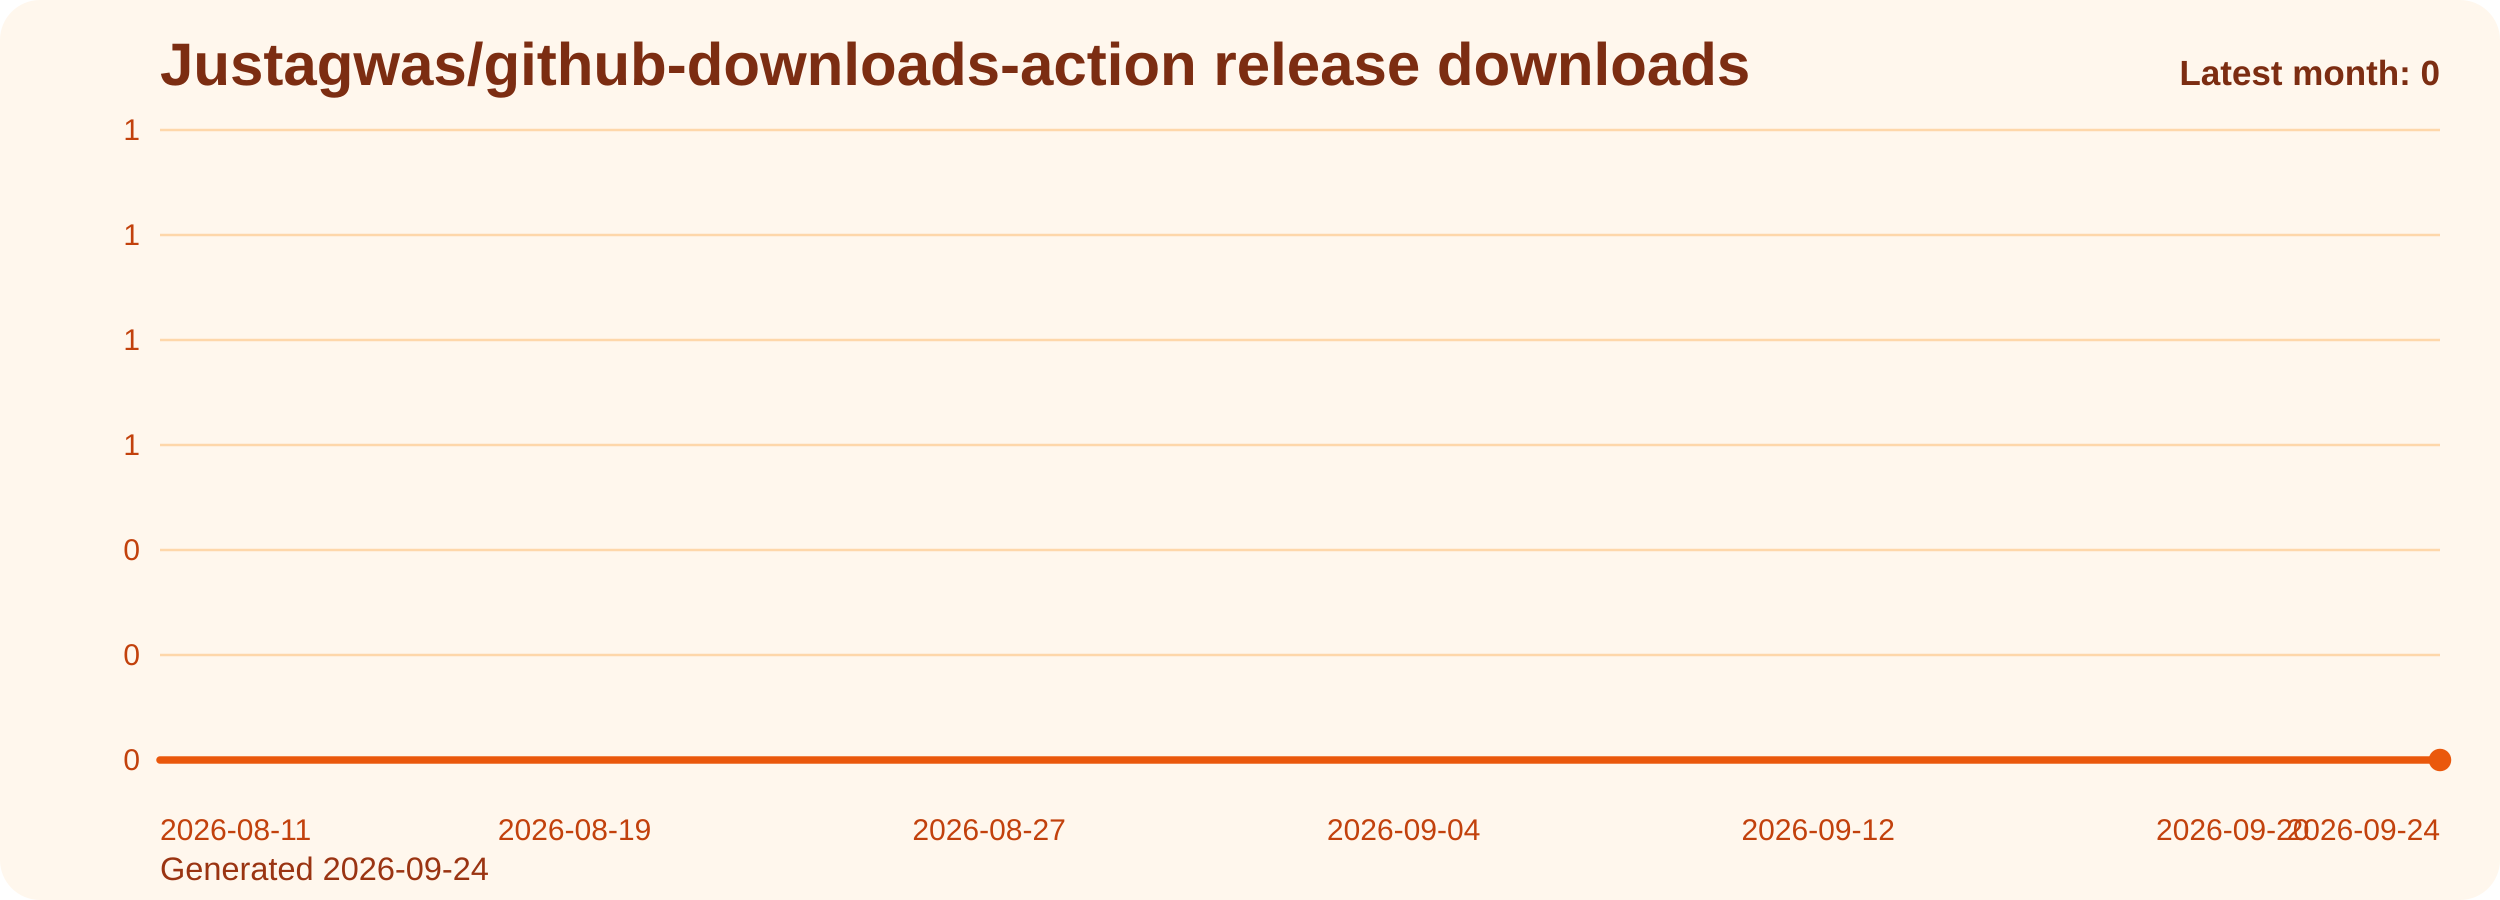
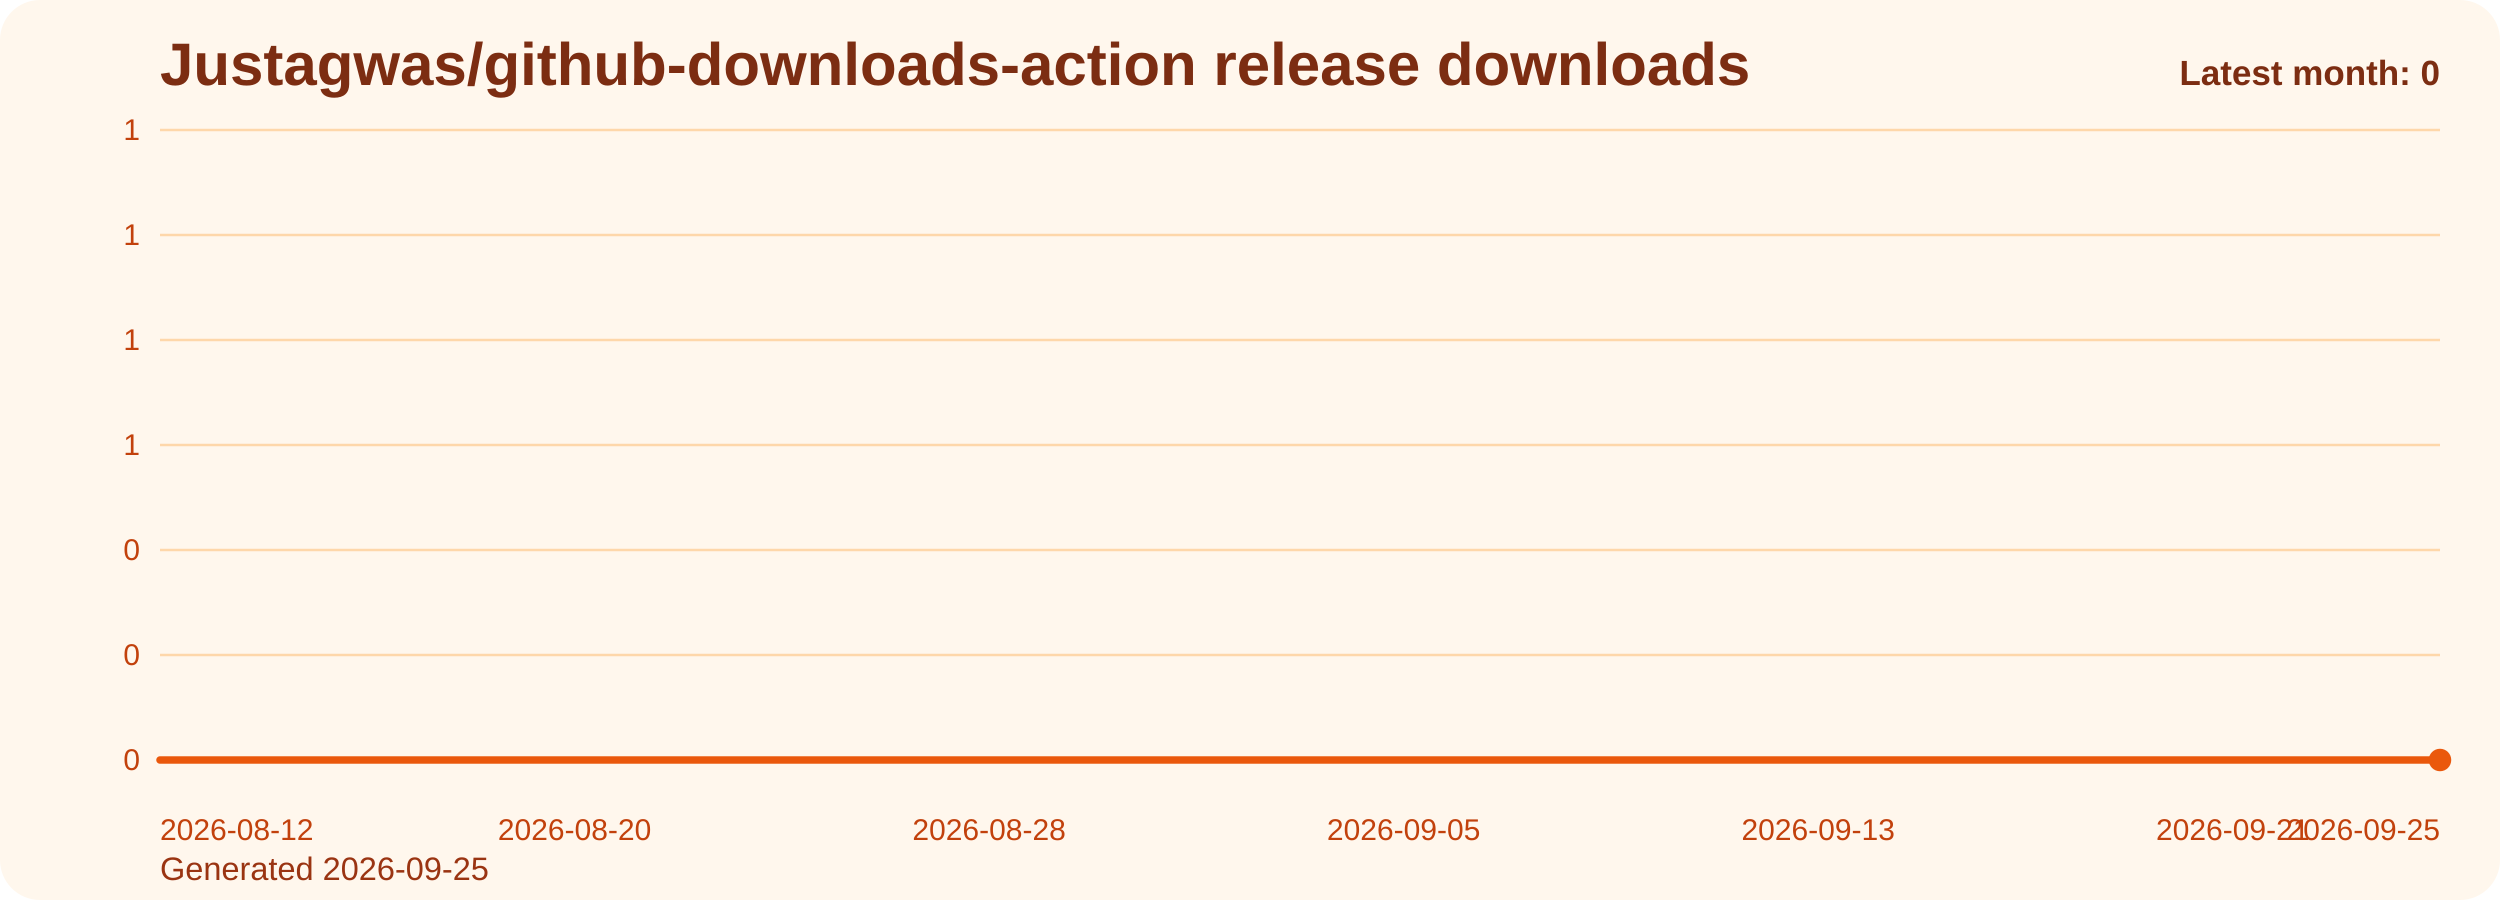
<svg xmlns="http://www.w3.org/2000/svg" viewBox="0 0 1000 360" role="img" aria-label="Justagwas/github-downloads-action release downloads chart">
  <defs>
    <linearGradient id="fill-monthly-orange" x1="0" y1="0" x2="0" y2="1">
      <stop offset="0%" stop-color="#f97316" stop-opacity="0.32" />
      <stop offset="100%" stop-color="#f97316" stop-opacity="0.05" />
    </linearGradient>
    <style>
      .bg { fill: #fff7ed; }
      .title { font: 700 24px Arial, sans-serif; fill: #7c2d12; }
      .sub { font: 400 13px Arial, sans-serif; fill: #9a3412; }
      .grid { stroke: #fed7aa; stroke-width: 1; }
      .axis { font: 400 12px Arial, sans-serif; fill: #c2410c; }
      .line { fill: none; stroke: #ea580c; stroke-width: 3; stroke-linecap: round; stroke-linejoin: round; }
      .dot { fill: #ea580c; }
      .value { font: 600 11px Arial, sans-serif; fill: #9a3412; }
      .latest { font: 700 14px Arial, sans-serif; fill: #7c2d12; }
    </style>
  </defs>
  <rect class="bg" x="0" y="0" width="1000" height="360" rx="16" />
  <text class="title" x="64" y="34">Justagwas/github-downloads-action release downloads</text>
-   <text class="sub" x="64" y="352">Generated 2026-09-24</text>
+   <text class="sub" x="64" y="352">Generated 2026-09-25</text>
  <line x1="64" y1="52.00" x2="976" y2="52.00" class="grid" />
  <text x="56" y="56.00" text-anchor="end" class="axis">1</text>
  <line x1="64" y1="94.00" x2="976" y2="94.00" class="grid" />
  <text x="56" y="98.00" text-anchor="end" class="axis">1</text>
  <line x1="64" y1="136.00" x2="976" y2="136.00" class="grid" />
  <text x="56" y="140.00" text-anchor="end" class="axis">1</text>
  <line x1="64" y1="178.00" x2="976" y2="178.00" class="grid" />
  <text x="56" y="182.00" text-anchor="end" class="axis">1</text>
  <line x1="64" y1="220.00" x2="976" y2="220.00" class="grid" />
  <text x="56" y="224.00" text-anchor="end" class="axis">0</text>
  <line x1="64" y1="262.00" x2="976" y2="262.00" class="grid" />
  <text x="56" y="266.00" text-anchor="end" class="axis">0</text>
  <line x1="64" y1="304.00" x2="976" y2="304.00" class="grid" />
  <text x="56" y="308.00" text-anchor="end" class="axis">0</text>
  <path d="M 64.00 304 L 64.00 304.00 L 84.73 304.00 L 105.45 304.00 L 126.18 304.00 L 146.91 304.00 L 167.64 304.00 L 188.36 304.00 L 209.09 304.00 L 229.82 304.00 L 250.55 304.00 L 271.27 304.00 L 292.00 304.00 L 312.73 304.00 L 333.45 304.00 L 354.18 304.00 L 374.91 304.00 L 395.64 304.00 L 416.36 304.00 L 437.09 304.00 L 457.82 304.00 L 478.55 304.00 L 499.27 304.00 L 520.00 304.00 L 540.73 304.00 L 561.45 304.00 L 582.18 304.00 L 602.91 304.00 L 623.64 304.00 L 644.36 304.00 L 665.09 304.00 L 685.82 304.00 L 706.55 304.00 L 727.27 304.00 L 748.00 304.00 L 768.73 304.00 L 789.45 304.00 L 810.18 304.00 L 830.91 304.00 L 851.64 304.00 L 872.36 304.00 L 893.09 304.00 L 913.82 304.00 L 934.55 304.00 L 955.27 304.00 L 976.00 304.00 L 976.00 304 Z" fill="url(#fill-monthly-orange)" />
  <polyline class="line" points="64.00,304.00 84.73,304.00 105.45,304.00 126.18,304.00 146.91,304.00 167.64,304.00 188.36,304.00 209.09,304.00 229.82,304.00 250.55,304.00 271.27,304.00 292.00,304.00 312.73,304.00 333.45,304.00 354.18,304.00 374.91,304.00 395.64,304.00 416.36,304.00 437.09,304.00 457.82,304.00 478.55,304.00 499.27,304.00 520.00,304.00 540.73,304.00 561.45,304.00 582.18,304.00 602.91,304.00 623.64,304.00 644.36,304.00 665.09,304.00 685.82,304.00 706.55,304.00 727.27,304.00 748.00,304.00 768.73,304.00 789.45,304.00 810.18,304.00 830.91,304.00 851.64,304.00 872.36,304.00 893.09,304.00 913.82,304.00 934.55,304.00 955.27,304.00 976.00,304.00" />
  <circle class="dot" cx="976.00" cy="304.00" r="4.5" />
-   <text class="axis" x="64.00" y="336" text-anchor="start">2026-08-11</text>
-   <text class="axis" x="229.82" y="336" text-anchor="middle">2026-08-19</text>
-   <text class="axis" x="395.64" y="336" text-anchor="middle">2026-08-27</text>
-   <text class="axis" x="561.45" y="336" text-anchor="middle">2026-09-04</text>
-   <text class="axis" x="727.27" y="336" text-anchor="middle">2026-09-12</text>
-   <text class="axis" x="893.09" y="336" text-anchor="middle">2026-09-20</text>
-   <text class="axis" x="976.00" y="336" text-anchor="end">2026-09-24</text>
+   <text class="axis" x="64.00" y="336" text-anchor="start">2026-08-12</text>
+   <text class="axis" x="229.82" y="336" text-anchor="middle">2026-08-20</text>
+   <text class="axis" x="395.64" y="336" text-anchor="middle">2026-08-28</text>
+   <text class="axis" x="561.45" y="336" text-anchor="middle">2026-09-05</text>
+   <text class="axis" x="727.27" y="336" text-anchor="middle">2026-09-13</text>
+   <text class="axis" x="893.09" y="336" text-anchor="middle">2026-09-21</text>
+   <text class="axis" x="976.00" y="336" text-anchor="end">2026-09-25</text>
  <text class="latest" x="976" y="34" text-anchor="end">Latest month: 0</text>
</svg>
